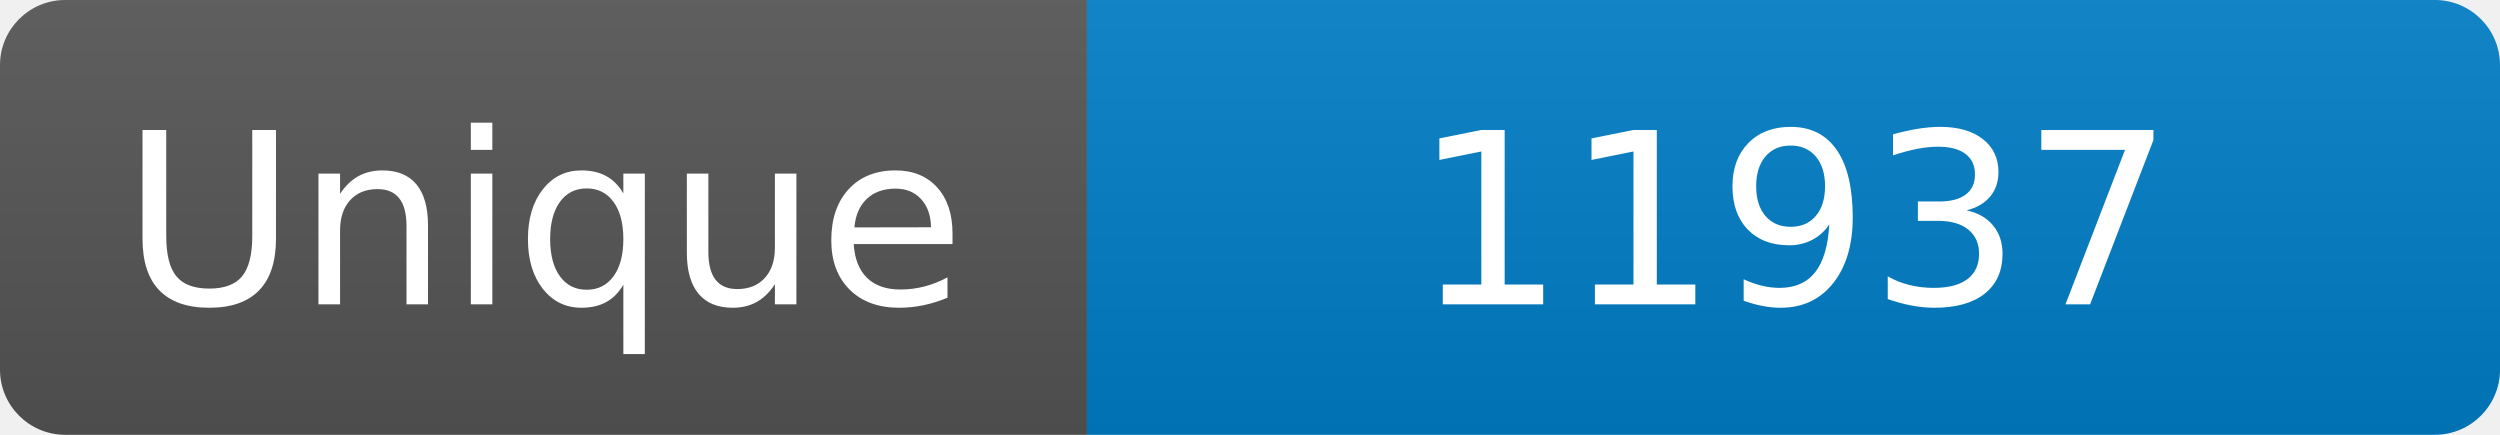
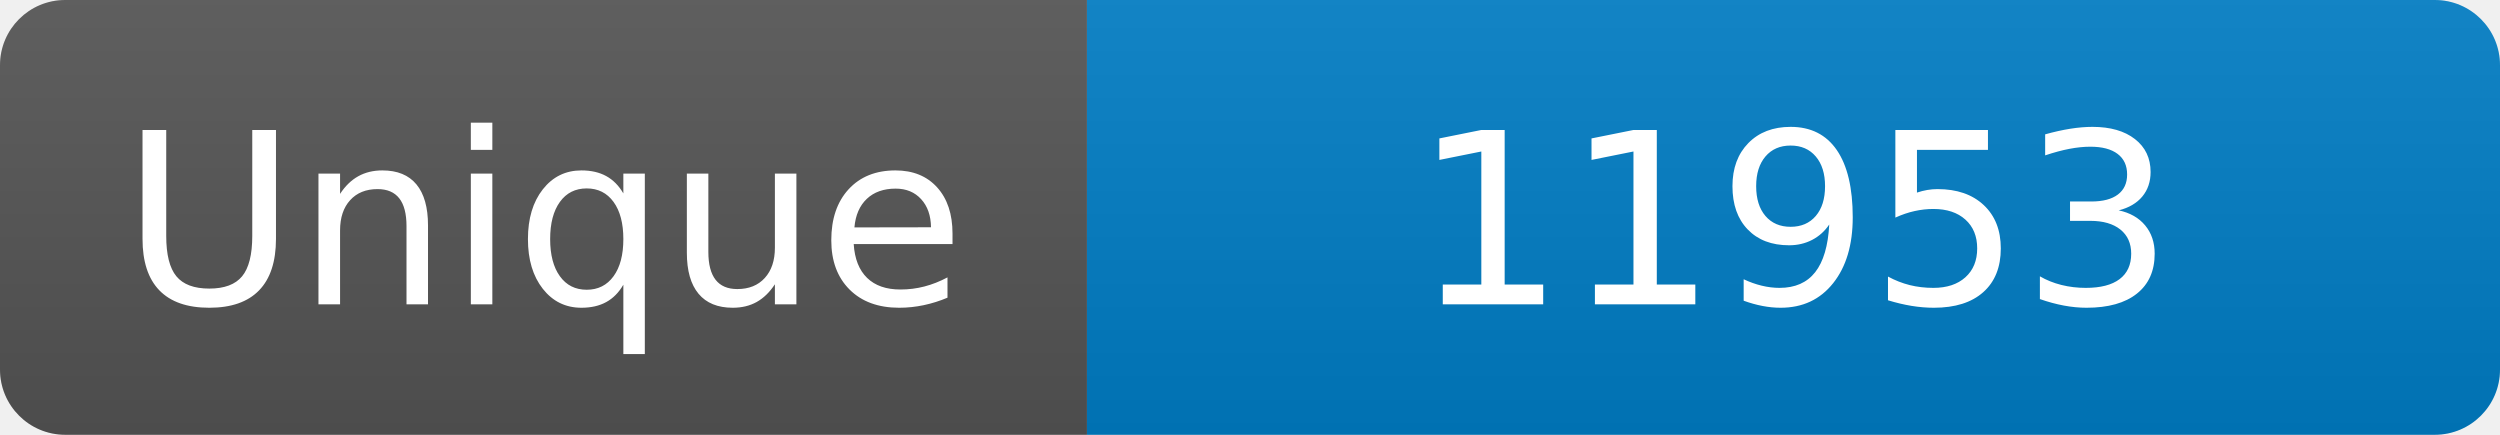
<svg xmlns="http://www.w3.org/2000/svg" width="115" height="20" role="img" aria-label="Maintained?: yes">
  <linearGradient id="s" x2="0" y2="100%">
    <stop offset="0" stop-color="#bbb" stop-opacity=".1" />
    <stop offset="1" stop-opacity=".1" />
  </linearGradient>
  <clipPath id="r">
    <rect width="115" height="20" rx="3" fill="#fff" />
  </clipPath>
  <g clip-path="url(#r)">
    <rect width="50" height="20" fill="#555" />
    <rect x="50" width="160" height="20" fill="#007ec6" />
    <rect width="115" height="20" fill="url(#s)" />
  </g>
  <g fill="#fff" text-anchor="middle" font-family="Verdana,Geneva,DejaVu Sans,sans-serif" font-size="110">
    <text x="250" y="140" transform="scale(.1)" fill="#fff">Unique</text>
-     <text x="825" y="140" transform="scale(.1)" fill="#fff">11937</text>
+     <text x="825" y="140" transform="scale(.1)" fill="#fff">11953</text>
  </g>
</svg>
